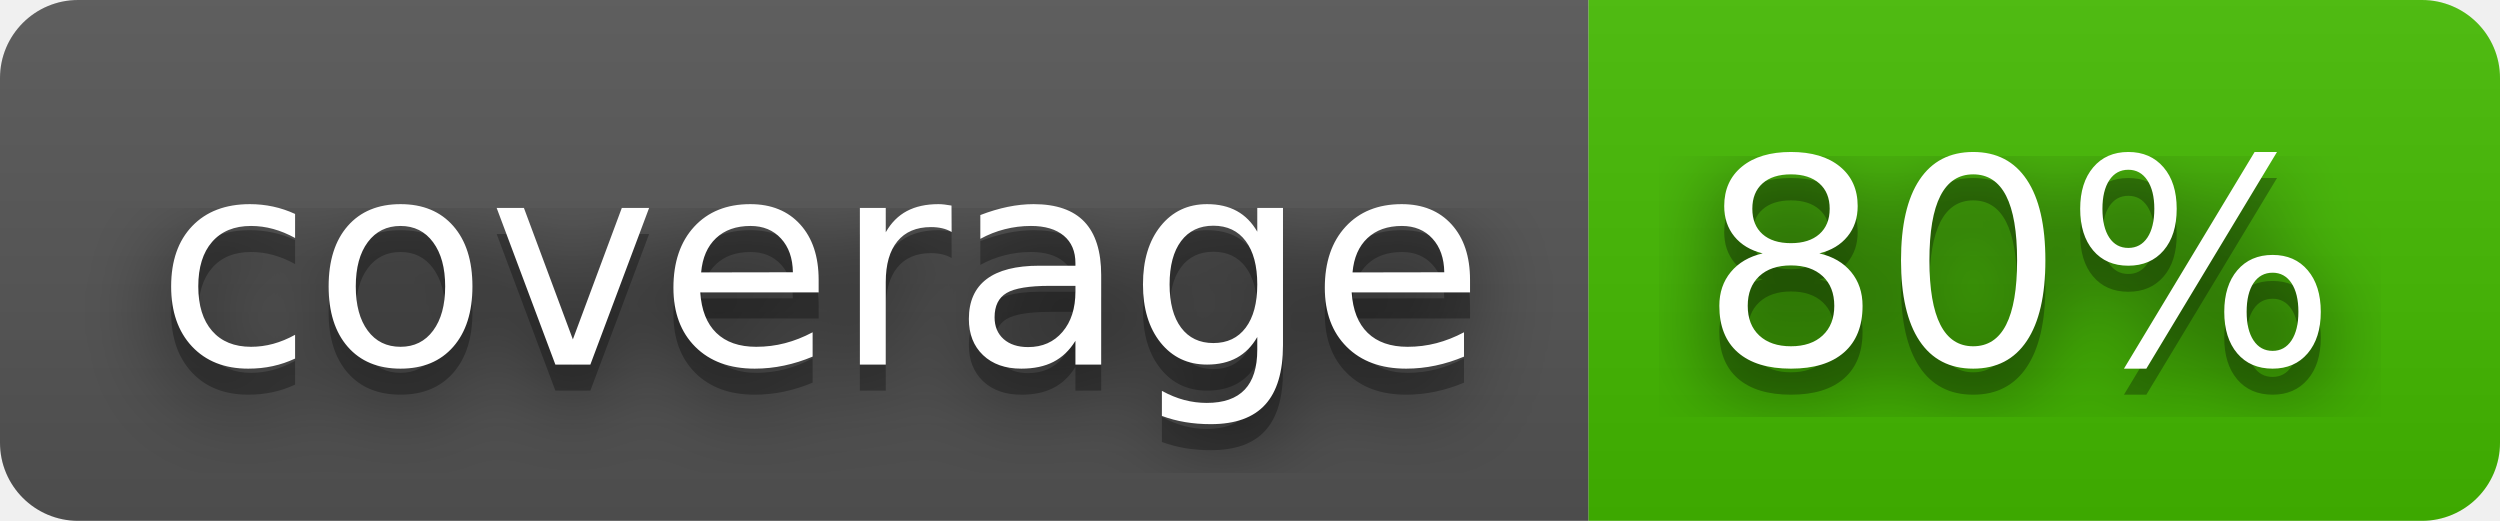
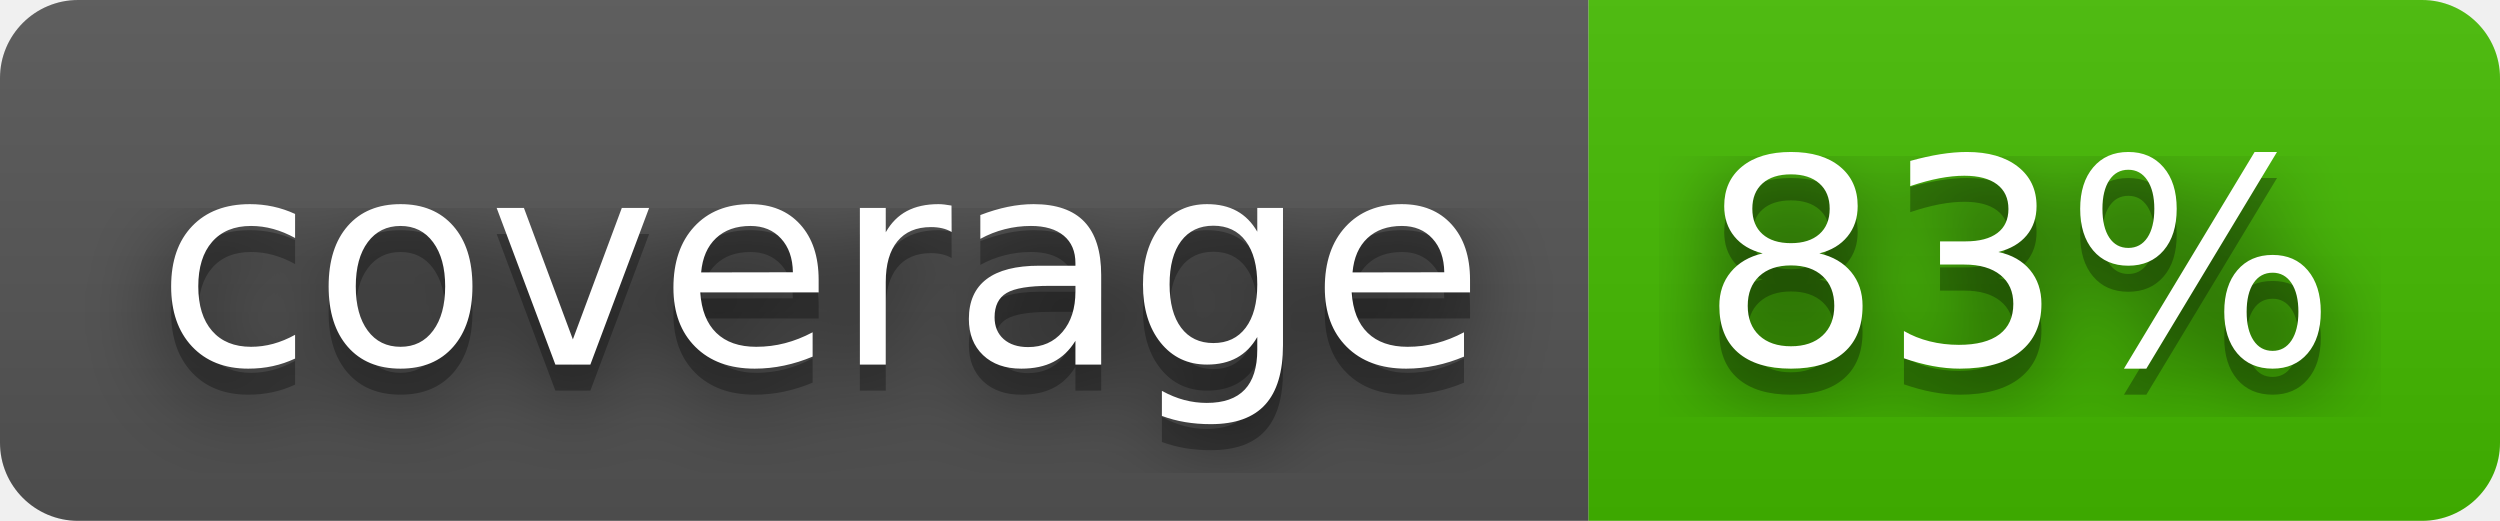
- <svg xmlns="http://www.w3.org/2000/svg" width="96" height="20" role="img" aria-label="coverage: 80%">
+ <svg xmlns="http://www.w3.org/2000/svg" width="96" height="20" role="img" aria-label="coverage: 83%">
  <filter id="blur">
    <feGaussianBlur stdDeviation="16" />
  </filter>
  <linearGradient id="s" x2="0" y2="100%">
    <stop offset="0" stop-color="#bbb" stop-opacity=".1" />
    <stop offset="1" stop-opacity=".1" />
  </linearGradient>
  <clipPath id="r">
    <rect width="96" height="20" rx="3" />
  </clipPath>
  <g clip-path="url(#r)">
    <rect width="61" height="20" fill="#555" />
    <rect x="61" width="35" height="20" fill="#4b0" />
    <rect width="96" height="20" fill="url(#s)" />
  </g>
  <g fill="#fff" text-anchor="middle" font-family="Verdana,Geneva,DejaVu Sans,sans-serif" text-rendering="geometricPrecision" font-size="110">
    <g transform="scale(.1)">
      <g aria-hidden="true" fill="#010101">
        <text x="315" y="150" fill-opacity=".8" filter="url(#blur)" textLength="510">coverage</text>
        <text x="315" y="150" fill-opacity=".3" textLength="510">coverage</text>
      </g>
      <text x="315" y="140" textLength="510">coverage</text>
    </g>
    <g transform="scale(.1)">
      <g aria-hidden="true" fill="#010101">
-         <text x="775" y="150" fill-opacity=".8" filter="url(#blur)" textLength="250">80%</text>
-         <text x="775" y="150" fill-opacity=".3" textLength="250">80%</text>
+         <text x="775" y="150" fill-opacity=".8" filter="url(#blur)" textLength="250">83%</text>
+         <text x="775" y="150" fill-opacity=".3" textLength="250">83%</text>
      </g>
-       <text x="775" y="140" textLength="250">80%</text>
+       <text x="775" y="140" textLength="250">83%</text>
    </g>
  </g>
</svg>
